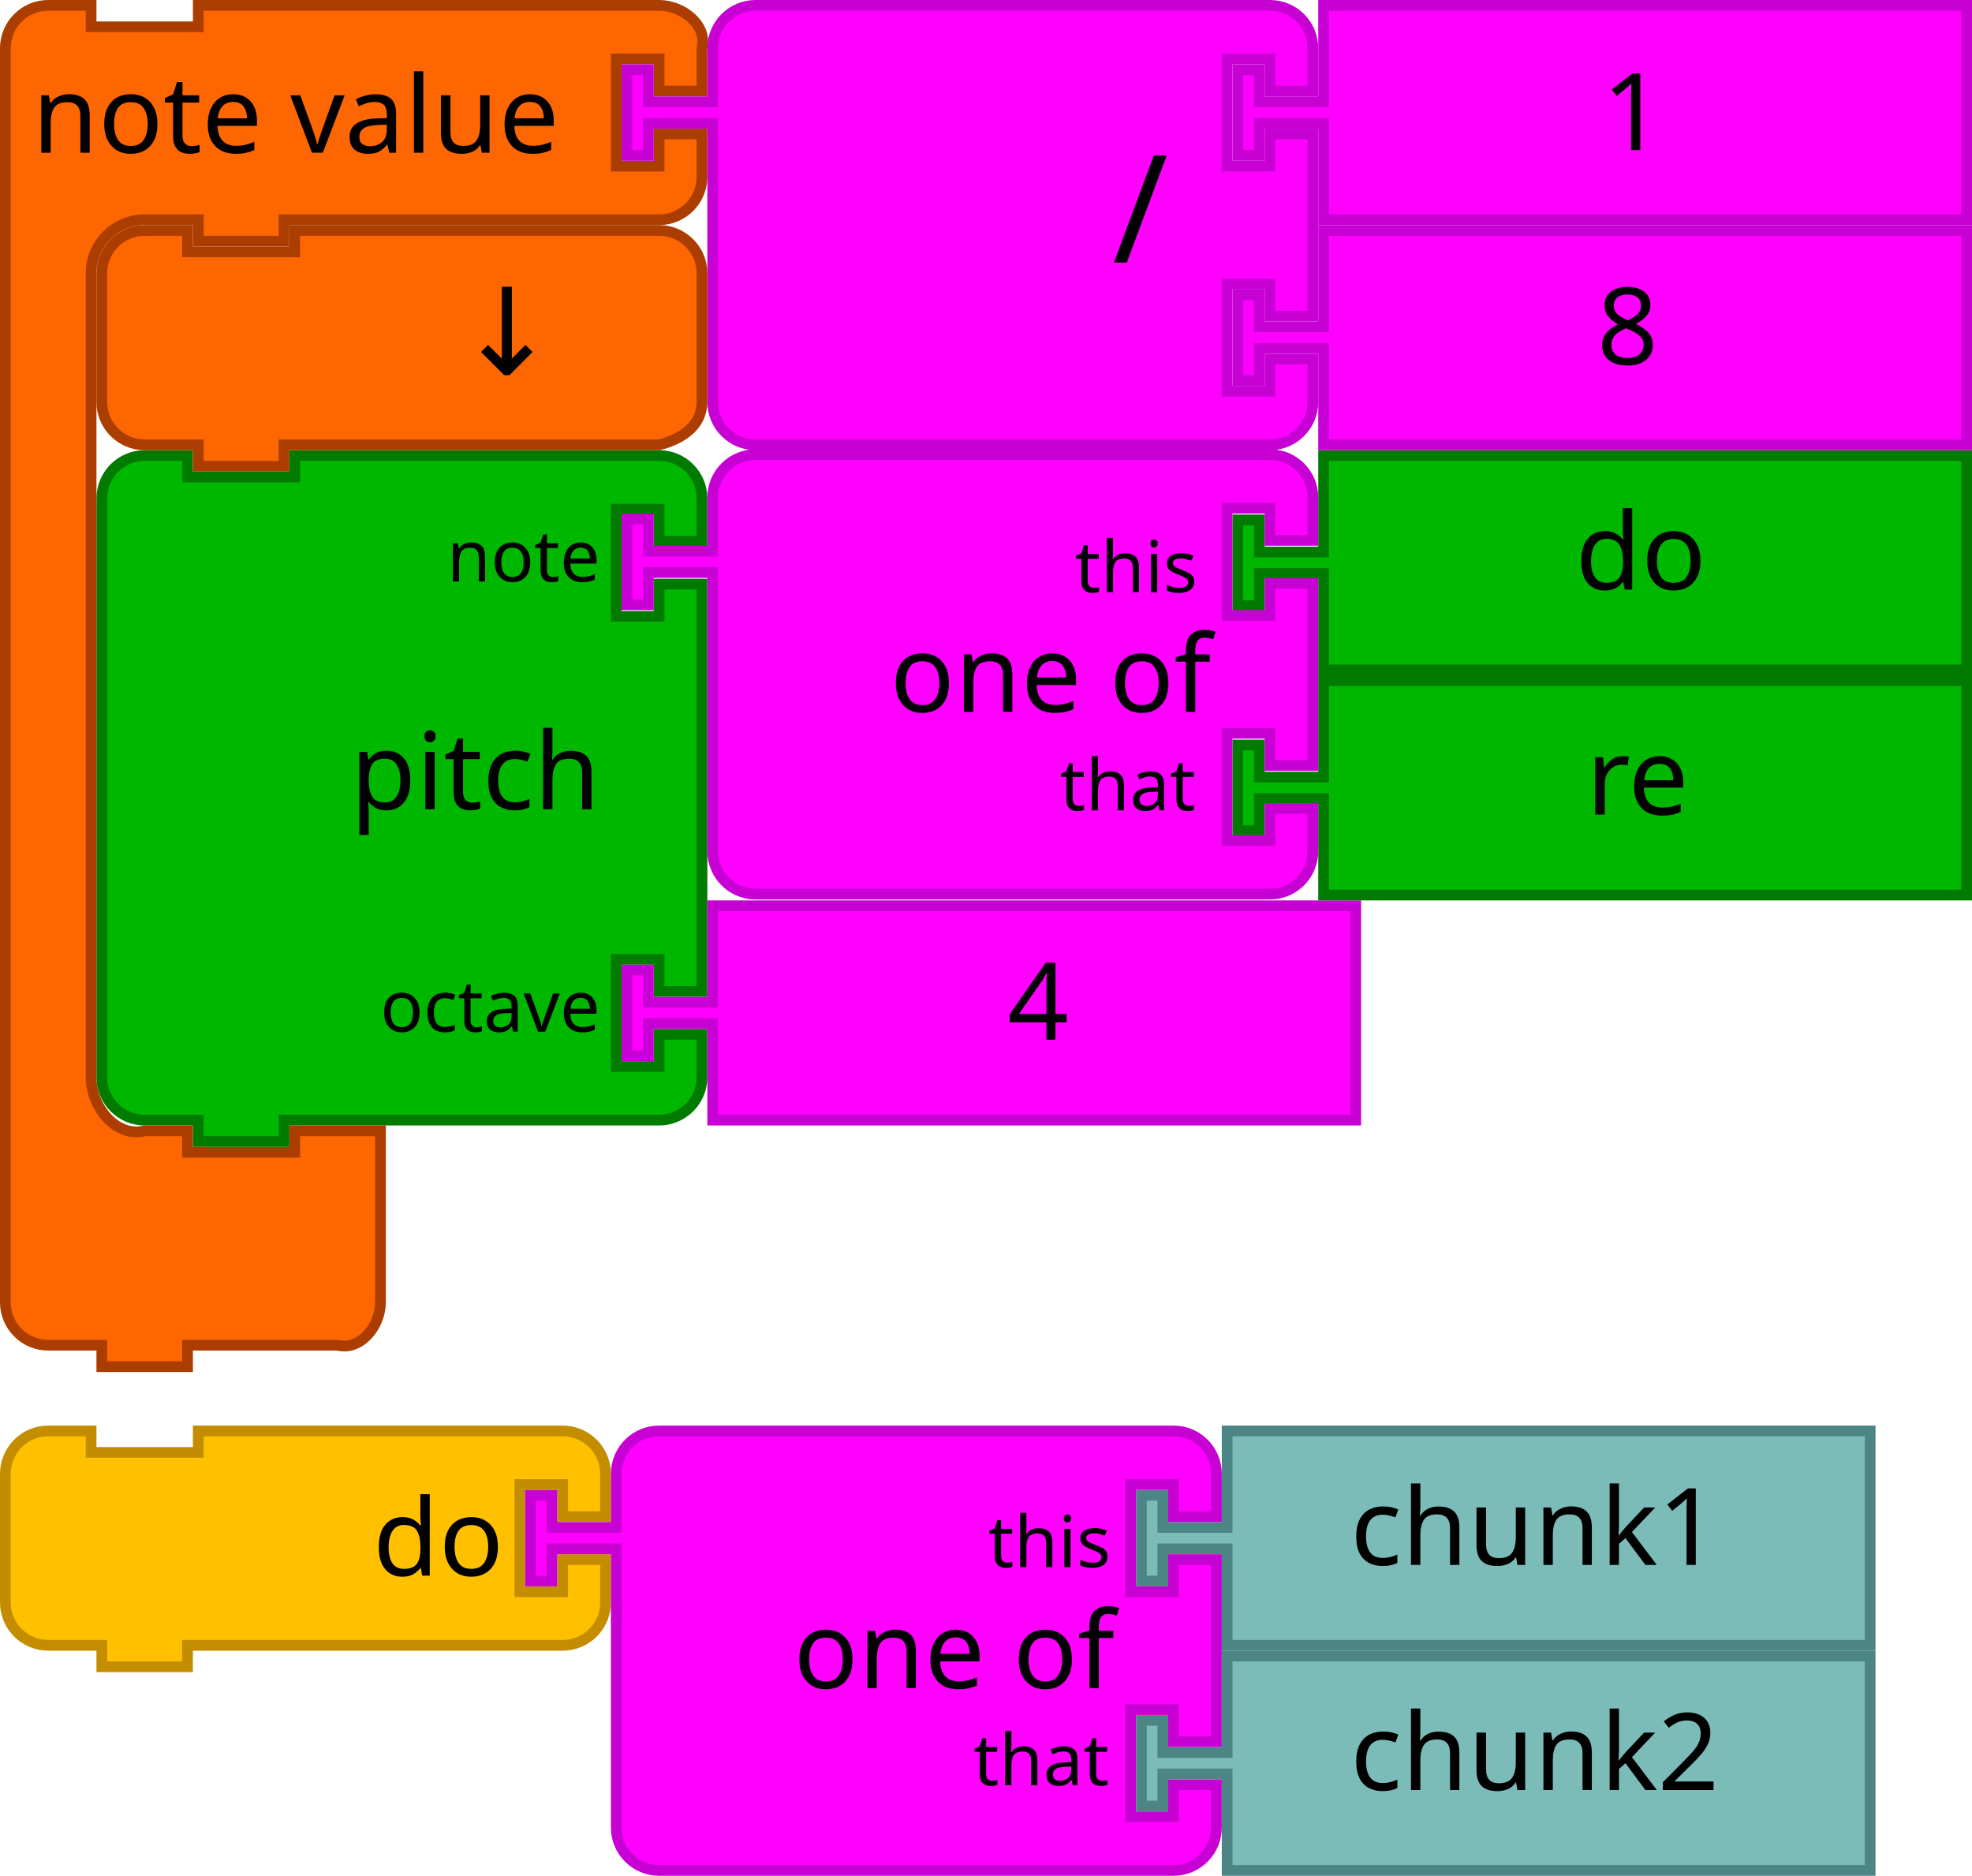
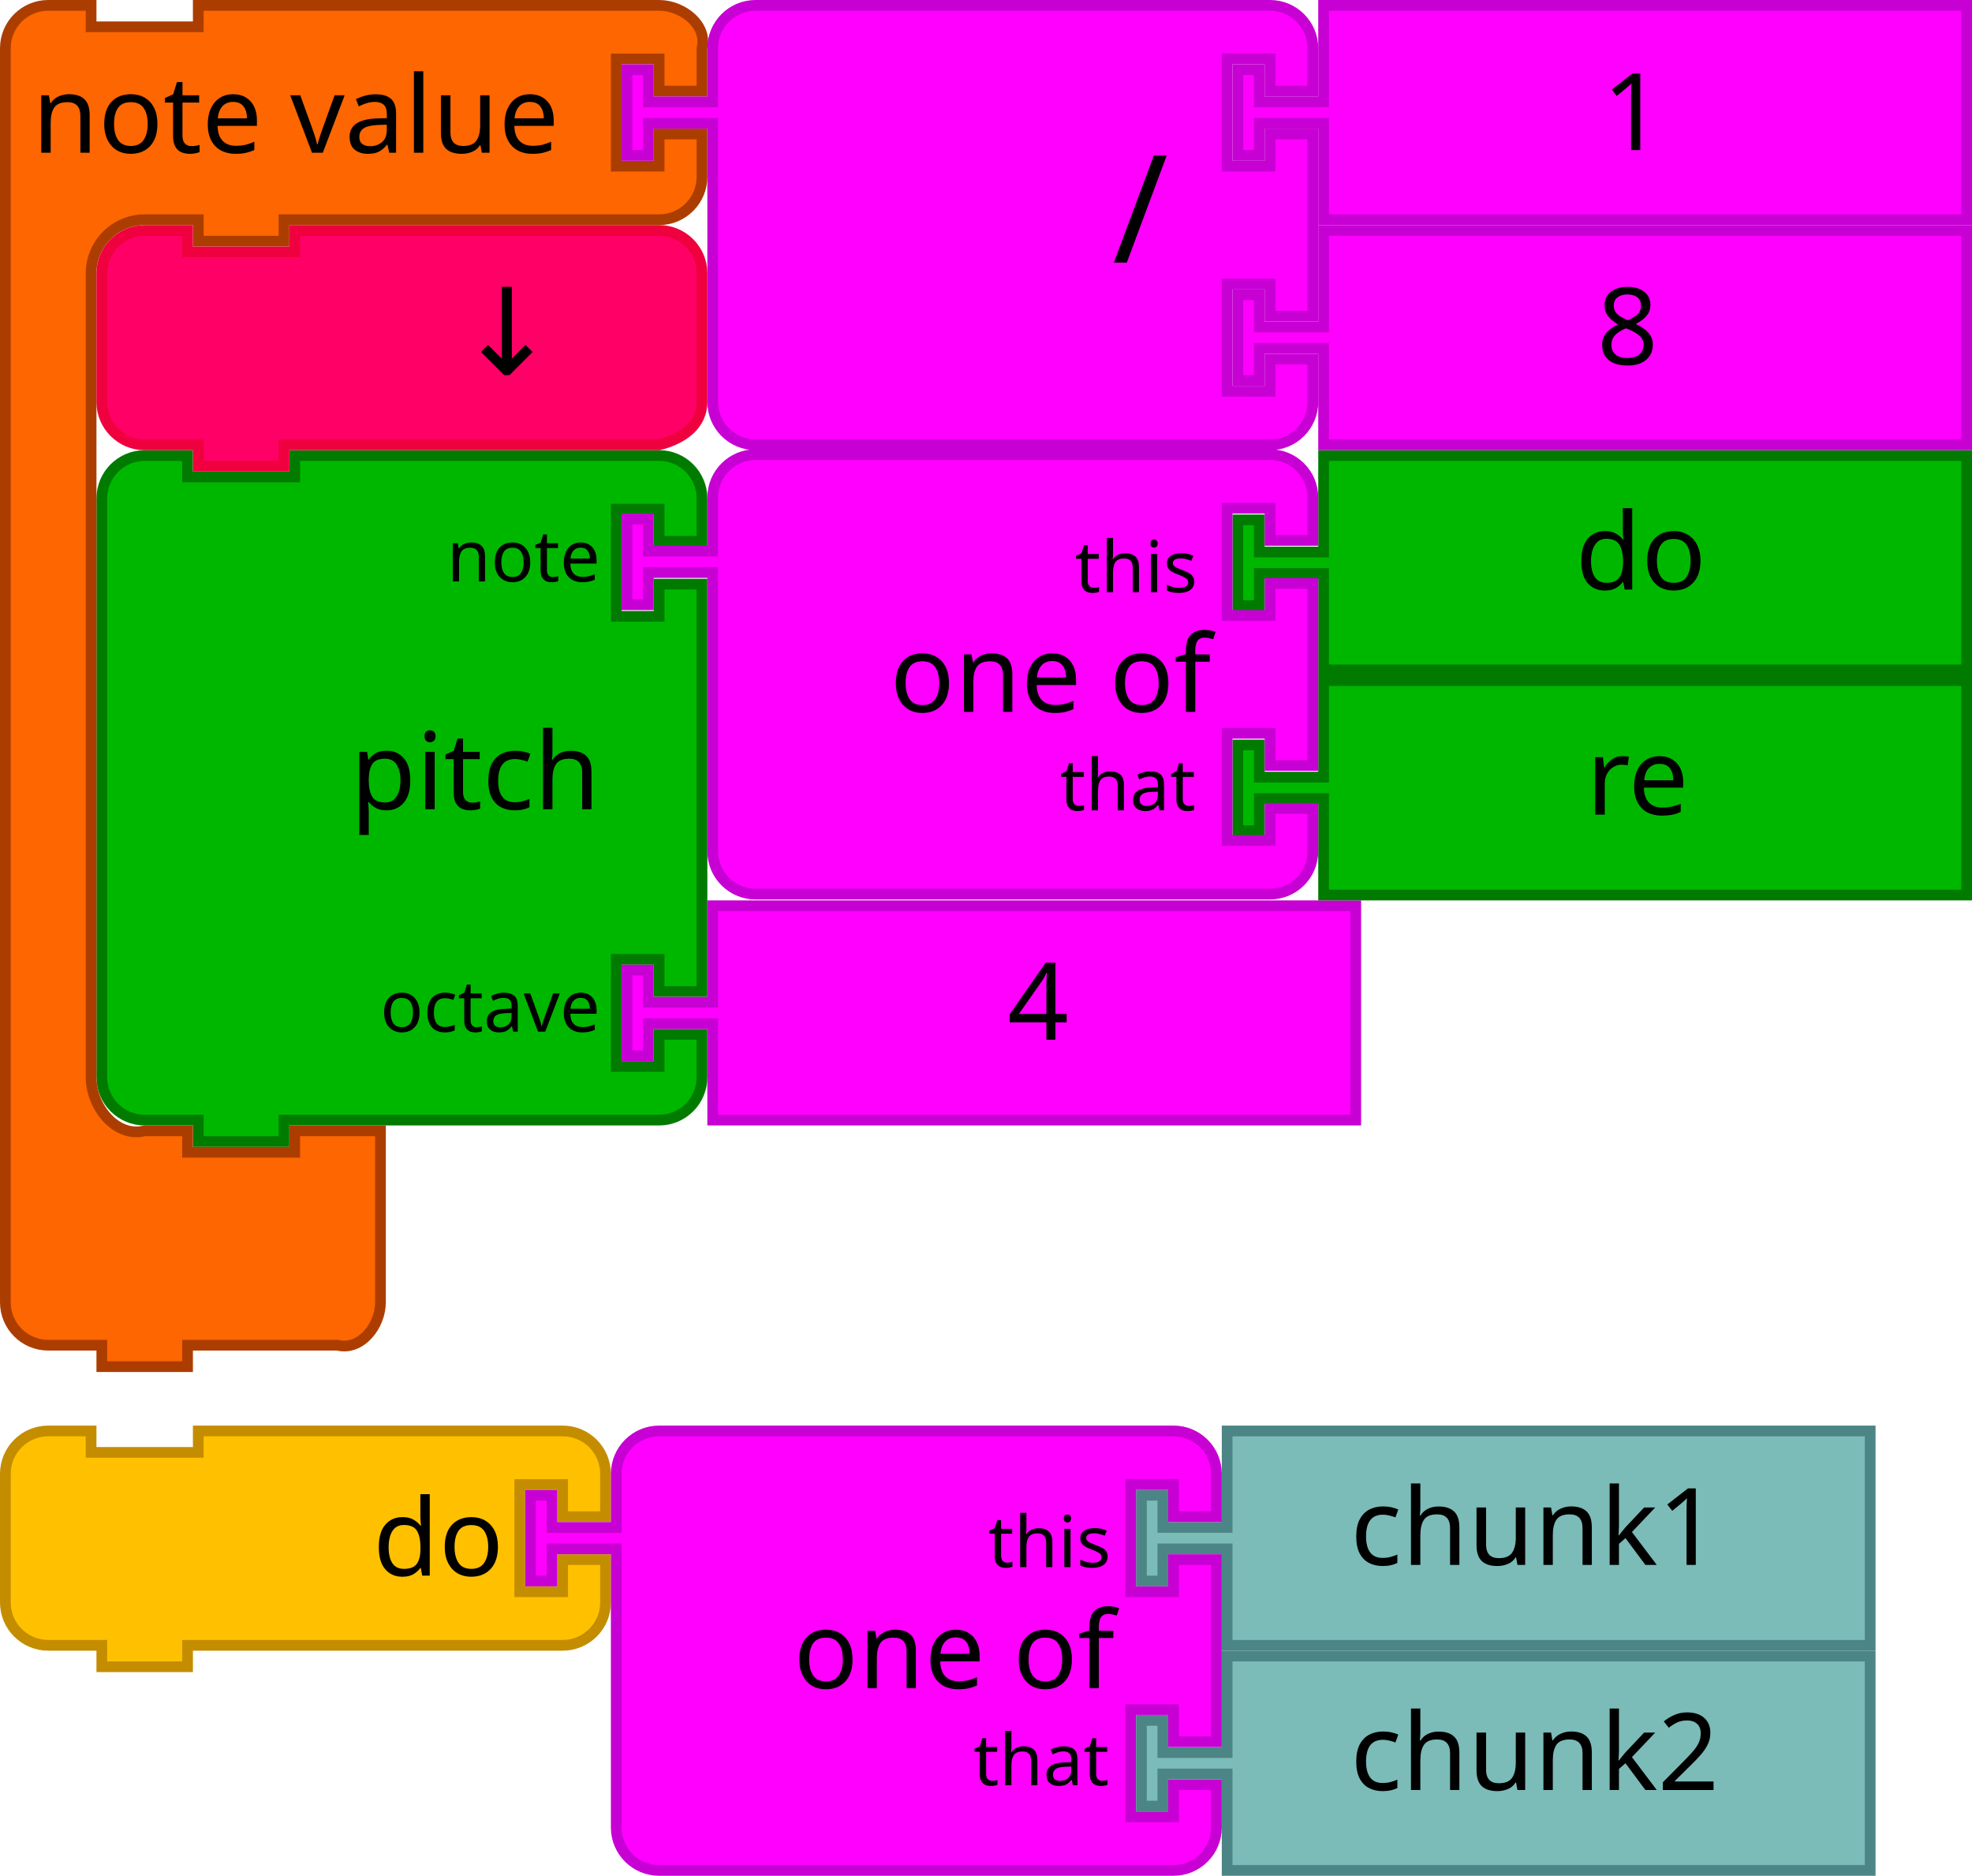
- <svg xmlns="http://www.w3.org/2000/svg" width="103.858mm" height="98.778mm" viewBox="0 0 368 350" id="svg4075" version="1.1">
+ <svg xmlns="http://www.w3.org/2000/svg" version="1.1" id="svg4075" viewBox="0 0 368 350" height="98.778mm" width="103.858mm">
  <defs id="defs4077" />
-   <text style="font-size:13.333px;font-family:Sans;text-anchor:end;fill:#000000" id="text3033" y="137.554" x="959.11">
-     <tspan id="tspan3035" y="160.054" x="1061.11" />
-   </text>
-   <text style="font-size:13.333px;font-family:Sans;text-anchor:end;fill:#000000" id="text3107" y="202.518" x="977.11">
-     <tspan id="tspan3109" y="225.018" x="1071.11" />
-   </text>
-   <text style="font-size:13.333px;font-family:Sans;text-anchor:end;fill:#000000" id="text3033-0" y="221.554" x="959.11">
-     <tspan id="tspan3035-1" y="244.054" x="1061.11" />
-   </text>
-   <text style="font-size:13.333px;font-family:Sans;text-anchor:end;fill:#000000" id="text3033-1" y="305.554" x="959.11">
-     <tspan id="tspan3035-8" y="328.054" x="1061.11" />
-   </text>
-   <text style="font-size:13.333px;font-family:Sans;text-anchor:end;fill:#000000" id="text3033-0-9" y="389.554" x="959.11">
-     <tspan id="tspan3035-1-5" y="412.054" x="1061.11" />
-   </text>
-   <text style="font-size:13.333px;font-family:Sans;text-anchor:end;fill:#000000" id="text3033-5" y="-179.109" x="-330.667">
-     <tspan id="tspan3035-7" y="-156.609" x="-228.667" />
-   </text>
-   <text style="font-size:13.333px;font-family:Sans;text-anchor:end;fill:#000000" id="text3107-6" y="-114.145" x="-312.667">
-     <tspan id="tspan3109-4" y="-91.645" x="-218.667" />
-   </text>
-   <text style="font-size:13.333px;font-family:Sans;text-anchor:end;fill:#000000" id="text3033-0-0" y="-95.108" x="-330.667">
-     <tspan id="tspan3035-1-3" y="-72.608" x="-228.667" />
-   </text>
-   <text style="font-size:13.333px;font-family:Sans;text-anchor:end;fill:#000000" id="text3033-1-1" y="-11.108" x="-330.667">
-     <tspan id="tspan3035-8-5" y="11.391" x="-228.667" />
-   </text>
-   <text style="font-size:13.333px;font-family:Sans;text-anchor:end;fill:#000000" id="text3033-0-9-4" y="72.891" x="-330.667">
-     <tspan id="tspan3035-1-5-6" y="95.391" x="-228.667" />
-   </text>
-   <path d="m 19,101 0,-8 c 0,-4.418 3.582,-8 8,-8 l 8,0 0,4 20,0 0,-4 60,0 8,0 c 4.418,0 8,3.582 8,8 l 0,8 -8,0 0,-6 -8,0 0,20 8,0 0,-6 8,0 0,76 -8,0 0,-6 -8,0 0,20 8,0 0,-6 8,0 0,8 c 0,4.418 -3.582,8 -8,8 l -8,0 -60,0 -2,0 0,4 -16,0 0,-4 -2,0 -8,0 c -4.418,0 -8,-3.582 -8,-8 l 0,-8 0,-84 z" id="path3194-9-8" style="fill:#00b700;fill-opacity:1;stroke:#007b00;stroke-width:2;stroke-linecap:round;stroke-opacity:1" />
-   <text id="text3196-5-9" style="font-size:20px;font-family:Sans;text-anchor:end;fill:#000000" x="18" y="102">
-     <tspan x="112" y="151" id="tspan3198-01-0">pitch</tspan>
-   </text>
-   <text id="text3200-4-7" style="font-size:13.333px;font-family:Sans;text-anchor:end;fill:#000000" x="18" y="86">
-     <tspan x="112" y="108.5" id="tspan3202-55-0">note</tspan>
-   </text>
-   <text id="text3204-8-2" style="font-size:13.333px;font-family:Sans;text-anchor:end;fill:#000000" x="18" y="128">
-     <tspan x="112" y="192.5" id="tspan3206-1-7">octave</tspan>
-   </text>
-   <g id="g3710-7-2" transform="translate(-165.8364,222.8242)">
-     <path style="fill:#ff00ff;fill-opacity:1;stroke:#c700d3;stroke-width:2;stroke-linecap:round;stroke-opacity:1" id="path21-6-0-4" d="m 298.836,-53.824 120,0 0,40 -120,0 0,-16 0,-2 -12,0 0,6 -4,0 0,-16 4,0 0,6 12,0 0,-2 z" />
-     <text y="-54.824" x="333.836" style="font-size:20px;font-family:Sans;text-anchor:start;fill:#000000" id="text23-9-3-1">
-       <tspan id="tspan25-8-27-7" y="-28.824" x="353.836">4</tspan>
-     </text>
-   </g>
-   <text x="1294.226" y="74.308" id="text3033-32" style="font-size:13.333px;font-family:Sans;text-anchor:end;fill:#000000">
-     <tspan x="1396.226" y="96.808" id="tspan3035-41" />
-   </text>
-   <text x="1312.226" y="139.271" id="text3107-63" style="font-size:13.333px;font-family:Sans;text-anchor:end;fill:#000000">
-     <tspan x="1406.226" y="161.771" id="tspan3109-18" />
-   </text>
-   <text x="1294.226" y="158.308" id="text3033-0-1" style="font-size:13.333px;font-family:Sans;text-anchor:end;fill:#000000">
-     <tspan x="1396.226" y="180.808" id="tspan3035-1-50" />
-   </text>
-   <text x="1294.226" y="242.308" id="text3033-1-8" style="font-size:13.333px;font-family:Sans;text-anchor:end;fill:#000000">
-     <tspan x="1396.226" y="264.808" id="tspan3035-8-83" />
-   </text>
-   <text x="1294.226" y="326.308" id="text3033-0-9-3" style="font-size:13.333px;font-family:Sans;text-anchor:end;fill:#000000">
-     <tspan x="1396.226" y="348.808" id="tspan3035-1-5-50" />
-   </text>
-   <text x="719.671" y="53.737" id="text3033-19" style="font-size:13.333px;font-family:Sans;text-anchor:end;fill:#000000">
-     <tspan x="821.671" y="76.237" id="tspan3035-6" />
-   </text>
-   <text x="719.671" y="137.737" id="text3033-0-93" style="font-size:13.333px;font-family:Sans;text-anchor:end;fill:#000000">
-     <tspan x="821.671" y="160.237" id="tspan3035-1-3-3" />
-   </text>
-   <text x="719.671" y="221.737" id="text3033-1-6" style="font-size:13.333px;font-family:Sans;text-anchor:end;fill:#000000">
-     <tspan x="821.671" y="244.237" id="tspan3035-8-9" />
-   </text>
-   <text x="719.671" y="305.737" id="text3033-0-9-1" style="font-size:13.333px;font-family:Sans;text-anchor:end;fill:#000000">
-     <tspan x="821.671" y="328.237" id="tspan3035-1-5-0" />
-   </text>
-   <text x="943.773" y="27.31" id="text3033-7" style="font-size:13.333px;font-family:Sans;text-anchor:end;fill:#000000">
-     <tspan x="1045.773" y="49.81" id="tspan3035-4" />
-   </text>
-   <text x="961.773" y="92.274" id="text3107-1" style="font-size:13.333px;font-family:Sans;text-anchor:end;fill:#000000">
-     <tspan x="1055.773" y="114.774" id="tspan3109-0" />
-   </text>
-   <text x="943.773" y="111.311" id="text3033-0-8" style="font-size:13.333px;font-family:Sans;text-anchor:end;fill:#000000">
-     <tspan x="1045.773" y="133.81" id="tspan3035-1-6" />
-   </text>
-   <text x="943.773" y="195.31" id="text3033-1-1-9" style="font-size:13.333px;font-family:Sans;text-anchor:end;fill:#000000">
-     <tspan x="1045.773" y="217.81" id="tspan3035-8-8" />
-   </text>
-   <text x="943.773" y="279.31" id="text3033-0-9-9" style="font-size:13.333px;font-family:Sans;text-anchor:end;fill:#000000">
-     <tspan x="1045.773" y="301.81" id="tspan3035-1-5-3" />
-   </text>
-   <text x="1835.534" y="-44.675" id="text3033-3" style="font-size:13.333px;font-family:Sans;text-anchor:end;fill:#000000">
-     <tspan x="1937.534" y="-22.175" id="tspan3035-0" />
-   </text>
-   <text x="1835.534" y="39.325" id="text3033-0-2" style="font-size:13.333px;font-family:Sans;text-anchor:end;fill:#000000">
-     <tspan x="1937.534" y="61.825" id="tspan3035-1-66" />
-   </text>
-   <text x="1835.534" y="123.325" id="text3033-1-2" style="font-size:13.333px;font-family:Sans;text-anchor:end;fill:#000000">
-     <tspan x="1937.534" y="145.825" id="tspan3035-8-3" />
-   </text>
-   <text x="1835.534" y="207.325" id="text3033-0-9-93" style="font-size:13.333px;font-family:Sans;text-anchor:end;fill:#000000">
-     <tspan x="1937.534" y="229.825" id="tspan3035-1-5-2" />
-   </text>
-   <text x="1930.226" y="323.439" id="text3033-37" style="font-size:13.333px;font-family:Sans;text-anchor:end;fill:#000000">
-     <tspan x="2032.226" y="345.939" id="tspan3035-17" />
-   </text>
-   <text x="1948.226" y="388.402" id="text3107-2" style="font-size:13.333px;font-family:Sans;text-anchor:end;fill:#000000">
-     <tspan x="2042.226" y="410.902" id="tspan3109-1" />
-   </text>
-   <text x="1930.226" y="407.439" id="text3033-0-6" style="font-size:13.333px;font-family:Sans;text-anchor:end;fill:#000000">
-     <tspan x="2032.226" y="429.939" id="tspan3035-1-33" />
-   </text>
-   <text x="1930.226" y="491.439" id="text3033-1-4" style="font-size:13.333px;font-family:Sans;text-anchor:end;fill:#000000">
-     <tspan x="2032.226" y="513.939" id="tspan3035-8-1" />
-   </text>
-   <text x="1930.226" y="575.439" id="text3033-0-9-2" style="font-size:13.333px;font-family:Sans;text-anchor:end;fill:#000000">
-     <tspan x="2032.226" y="597.939" id="tspan3035-1-5-5" />
-   </text>
-   <flowRoot xml:space="preserve" id="flowRoot4622" style="font-style:normal;font-weight:normal;font-size:16px;line-height:125%;font-family:sans-serif;text-align:center;letter-spacing:0px;word-spacing:0px;text-anchor:middle;fill:#000000;fill-opacity:1;stroke:none;stroke-width:1px;stroke-linecap:butt;stroke-linejoin:miter;stroke-opacity:1" transform="translate(868.2261,-42.08298)">
+   <text x="959.11" y="137.554" id="text3033" style="font-size:13.333px;font-family:Sans;text-anchor:end;fill:#000000">
+     <tspan x="1061.11" y="160.054" id="tspan3035" />
+   </text>
+   <text x="977.11" y="202.518" id="text3107" style="font-size:13.333px;font-family:Sans;text-anchor:end;fill:#000000">
+     <tspan x="1071.11" y="225.018" id="tspan3109" />
+   </text>
+   <text x="959.11" y="221.554" id="text3033-0" style="font-size:13.333px;font-family:Sans;text-anchor:end;fill:#000000">
+     <tspan x="1061.11" y="244.054" id="tspan3035-1" />
+   </text>
+   <text x="959.11" y="305.554" id="text3033-1" style="font-size:13.333px;font-family:Sans;text-anchor:end;fill:#000000">
+     <tspan x="1061.11" y="328.054" id="tspan3035-8" />
+   </text>
+   <text x="959.11" y="389.554" id="text3033-0-9" style="font-size:13.333px;font-family:Sans;text-anchor:end;fill:#000000">
+     <tspan x="1061.11" y="412.054" id="tspan3035-1-5" />
+   </text>
+   <text x="-330.667" y="-179.109" id="text3033-5" style="font-size:13.333px;font-family:Sans;text-anchor:end;fill:#000000">
+     <tspan x="-228.667" y="-156.609" id="tspan3035-7" />
+   </text>
+   <text x="-312.667" y="-114.145" id="text3107-6" style="font-size:13.333px;font-family:Sans;text-anchor:end;fill:#000000">
+     <tspan x="-218.667" y="-91.645" id="tspan3109-4" />
+   </text>
+   <text x="-330.667" y="-95.108" id="text3033-0-0" style="font-size:13.333px;font-family:Sans;text-anchor:end;fill:#000000">
+     <tspan x="-228.667" y="-72.608" id="tspan3035-1-3" />
+   </text>
+   <text x="-330.667" y="-11.108" id="text3033-1-1" style="font-size:13.333px;font-family:Sans;text-anchor:end;fill:#000000">
+     <tspan x="-228.667" y="11.391" id="tspan3035-8-5" />
+   </text>
+   <text x="-330.667" y="72.891" id="text3033-0-9-4" style="font-size:13.333px;font-family:Sans;text-anchor:end;fill:#000000">
+     <tspan x="-228.667" y="95.391" id="tspan3035-1-5-6" />
+   </text>
+   <path style="fill:#00b700;fill-opacity:1;stroke:#007b00;stroke-width:2;stroke-linecap:round;stroke-opacity:1" id="path3194-9-8" d="m 19,101 0,-8 c 0,-4.418 3.582,-8 8,-8 l 8,0 0,4 20,0 0,-4 60,0 8,0 c 4.418,0 8,3.582 8,8 l 0,8 -8,0 0,-6 -8,0 0,20 8,0 0,-6 8,0 0,76 -8,0 0,-6 -8,0 0,20 8,0 0,-6 8,0 0,8 c 0,4.418 -3.582,8 -8,8 l -8,0 -60,0 -2,0 0,4 -16,0 0,-4 -2,0 -8,0 c -4.418,0 -8,-3.582 -8,-8 l 0,-8 0,-84 z" />
+   <text y="102" x="18" style="font-size:20px;font-family:Sans;text-anchor:end;fill:#000000" id="text3196-5-9">
+     <tspan id="tspan3198-01-0" y="151" x="112">pitch</tspan>
+   </text>
+   <text y="86" x="18" style="font-size:13.333px;font-family:Sans;text-anchor:end;fill:#000000" id="text3200-4-7">
+     <tspan id="tspan3202-55-0" y="108.5" x="112">note</tspan>
+   </text>
+   <text y="128" x="18" style="font-size:13.333px;font-family:Sans;text-anchor:end;fill:#000000" id="text3204-8-2">
+     <tspan id="tspan3206-1-7" y="192.5" x="112">octave</tspan>
+   </text>
+   <g transform="translate(-165.8364,222.8242)" id="g3710-7-2">
+     <path d="m 298.836,-53.824 120,0 0,40 -120,0 0,-16 0,-2 -12,0 0,6 -4,0 0,-16 4,0 0,6 12,0 0,-2 z" id="path21-6-0-4" style="fill:#ff00ff;fill-opacity:1;stroke:#c700d3;stroke-width:2;stroke-linecap:round;stroke-opacity:1" />
+     <text id="text23-9-3-1" style="font-size:20px;font-family:Sans;text-anchor:start;fill:#000000" x="333.836" y="-54.824">
+       <tspan x="353.836" y="-28.824" id="tspan25-8-27-7">4</tspan>
+     </text>
+   </g>
+   <text style="font-size:13.333px;font-family:Sans;text-anchor:end;fill:#000000" id="text3033-32" y="74.308" x="1294.226">
+     <tspan id="tspan3035-41" y="96.808" x="1396.226" />
+   </text>
+   <text style="font-size:13.333px;font-family:Sans;text-anchor:end;fill:#000000" id="text3107-63" y="139.271" x="1312.226">
+     <tspan id="tspan3109-18" y="161.771" x="1406.226" />
+   </text>
+   <text style="font-size:13.333px;font-family:Sans;text-anchor:end;fill:#000000" id="text3033-0-1" y="158.308" x="1294.226">
+     <tspan id="tspan3035-1-50" y="180.808" x="1396.226" />
+   </text>
+   <text style="font-size:13.333px;font-family:Sans;text-anchor:end;fill:#000000" id="text3033-1-8" y="242.308" x="1294.226">
+     <tspan id="tspan3035-8-83" y="264.808" x="1396.226" />
+   </text>
+   <text style="font-size:13.333px;font-family:Sans;text-anchor:end;fill:#000000" id="text3033-0-9-3" y="326.308" x="1294.226">
+     <tspan id="tspan3035-1-5-50" y="348.808" x="1396.226" />
+   </text>
+   <text style="font-size:13.333px;font-family:Sans;text-anchor:end;fill:#000000" id="text3033-19" y="53.737" x="719.671">
+     <tspan id="tspan3035-6" y="76.237" x="821.671" />
+   </text>
+   <text style="font-size:13.333px;font-family:Sans;text-anchor:end;fill:#000000" id="text3033-0-93" y="137.737" x="719.671">
+     <tspan id="tspan3035-1-3-3" y="160.237" x="821.671" />
+   </text>
+   <text style="font-size:13.333px;font-family:Sans;text-anchor:end;fill:#000000" id="text3033-1-6" y="221.737" x="719.671">
+     <tspan id="tspan3035-8-9" y="244.237" x="821.671" />
+   </text>
+   <text style="font-size:13.333px;font-family:Sans;text-anchor:end;fill:#000000" id="text3033-0-9-1" y="305.737" x="719.671">
+     <tspan id="tspan3035-1-5-0" y="328.237" x="821.671" />
+   </text>
+   <text style="font-size:13.333px;font-family:Sans;text-anchor:end;fill:#000000" id="text3033-7" y="27.31" x="943.773">
+     <tspan id="tspan3035-4" y="49.81" x="1045.773" />
+   </text>
+   <text style="font-size:13.333px;font-family:Sans;text-anchor:end;fill:#000000" id="text3107-1" y="92.274" x="961.773">
+     <tspan id="tspan3109-0" y="114.774" x="1055.773" />
+   </text>
+   <text style="font-size:13.333px;font-family:Sans;text-anchor:end;fill:#000000" id="text3033-0-8" y="111.311" x="943.773">
+     <tspan id="tspan3035-1-6" y="133.81" x="1045.773" />
+   </text>
+   <text style="font-size:13.333px;font-family:Sans;text-anchor:end;fill:#000000" id="text3033-1-1-9" y="195.31" x="943.773">
+     <tspan id="tspan3035-8-8" y="217.81" x="1045.773" />
+   </text>
+   <text style="font-size:13.333px;font-family:Sans;text-anchor:end;fill:#000000" id="text3033-0-9-9" y="279.31" x="943.773">
+     <tspan id="tspan3035-1-5-3" y="301.81" x="1045.773" />
+   </text>
+   <text style="font-size:13.333px;font-family:Sans;text-anchor:end;fill:#000000" id="text3033-3" y="-44.675" x="1835.534">
+     <tspan id="tspan3035-0" y="-22.175" x="1937.534" />
+   </text>
+   <text style="font-size:13.333px;font-family:Sans;text-anchor:end;fill:#000000" id="text3033-0-2" y="39.325" x="1835.534">
+     <tspan id="tspan3035-1-66" y="61.825" x="1937.534" />
+   </text>
+   <text style="font-size:13.333px;font-family:Sans;text-anchor:end;fill:#000000" id="text3033-1-2" y="123.325" x="1835.534">
+     <tspan id="tspan3035-8-3" y="145.825" x="1937.534" />
+   </text>
+   <text style="font-size:13.333px;font-family:Sans;text-anchor:end;fill:#000000" id="text3033-0-9-93" y="207.325" x="1835.534">
+     <tspan id="tspan3035-1-5-2" y="229.825" x="1937.534" />
+   </text>
+   <text style="font-size:13.333px;font-family:Sans;text-anchor:end;fill:#000000" id="text3033-37" y="323.439" x="1930.226">
+     <tspan id="tspan3035-17" y="345.939" x="2032.226" />
+   </text>
+   <text style="font-size:13.333px;font-family:Sans;text-anchor:end;fill:#000000" id="text3107-2" y="388.402" x="1948.226">
+     <tspan id="tspan3109-1" y="410.902" x="2042.226" />
+   </text>
+   <text style="font-size:13.333px;font-family:Sans;text-anchor:end;fill:#000000" id="text3033-0-6" y="407.439" x="1930.226">
+     <tspan id="tspan3035-1-33" y="429.939" x="2032.226" />
+   </text>
+   <text style="font-size:13.333px;font-family:Sans;text-anchor:end;fill:#000000" id="text3033-1-4" y="491.439" x="1930.226">
+     <tspan id="tspan3035-8-1" y="513.939" x="2032.226" />
+   </text>
+   <text style="font-size:13.333px;font-family:Sans;text-anchor:end;fill:#000000" id="text3033-0-9-2" y="575.439" x="1930.226">
+     <tspan id="tspan3035-1-5-5" y="597.939" x="2032.226" />
+   </text>
+   <flowRoot transform="translate(868.2261,-42.08298)" style="font-style:normal;font-weight:normal;font-size:16px;line-height:125%;font-family:sans-serif;text-align:center;letter-spacing:0px;word-spacing:0px;text-anchor:middle;fill:#000000;fill-opacity:1;stroke:none;stroke-width:1px;stroke-linecap:butt;stroke-linejoin:miter;stroke-opacity:1" id="flowRoot4622" xml:space="preserve">
    <flowRegion id="flowRegion4624">
-       <rect id="rect4626" width="320.467" height="182.714" x="673.46" y="575.885" />
+       <rect y="575.885" x="673.46" height="182.714" width="320.467" id="rect4626" />
    </flowRegion>
    <flowPara id="flowPara4628" />
  </flowRoot>
-   <text x="2238.756" y="498.866" id="text3033-05" style="font-size:13.333px;font-family:Sans;text-anchor:end;fill:#000000">
-     <tspan x="2340.756" y="521.366" id="tspan3035-9" />
-   </text>
-   <text x="2256.756" y="563.83" id="text3107-5" style="font-size:13.333px;font-family:Sans;text-anchor:end;fill:#000000">
-     <tspan x="2350.756" y="586.33" id="tspan3109-3" />
-   </text>
-   <text x="2238.756" y="582.866" id="text3033-0-5" style="font-size:13.333px;font-family:Sans;text-anchor:end;fill:#000000">
-     <tspan x="2340.756" y="605.366" id="tspan3035-1-8" />
-   </text>
-   <text x="2238.756" y="666.866" id="text3033-1-46" style="font-size:13.333px;font-family:Sans;text-anchor:end;fill:#000000">
-     <tspan x="2340.756" y="689.366" id="tspan3035-8-2" />
-   </text>
-   <text x="2238.756" y="750.866" id="text3033-0-9-934" style="font-size:13.333px;font-family:Sans;text-anchor:end;fill:#000000">
-     <tspan x="2340.756" y="773.366" id="tspan3035-1-5-7" />
-   </text>
-   <text x="1005.483" y="114.201" id="text3033-56" style="font-size:13.333px;font-family:Sans;text-anchor:end;fill:#000000">
-     <tspan x="1107.483" y="136.701" id="tspan3035-5" />
-   </text>
-   <g transform="matrix(2,0,0,2,230,126)" id="g4-4">
-     <filter height="1.3" id="dropshadow-3" style="color-interpolation-filters:sRGB">
-       <feGaussianBlur in="SourceAlpha" stdDeviation="3" id="feGaussianBlur7-0" />
-       <feOffset dx="2" dy="2" result="offsetblur" id="feOffset9-3" />
+   <text style="font-size:13.333px;font-family:Sans;text-anchor:end;fill:#000000" id="text3033-05" y="498.866" x="2238.756">
+     <tspan id="tspan3035-9" y="521.366" x="2340.756" />
+   </text>
+   <text style="font-size:13.333px;font-family:Sans;text-anchor:end;fill:#000000" id="text3107-5" y="563.83" x="2256.756">
+     <tspan id="tspan3109-3" y="586.33" x="2350.756" />
+   </text>
+   <text style="font-size:13.333px;font-family:Sans;text-anchor:end;fill:#000000" id="text3033-0-5" y="582.866" x="2238.756">
+     <tspan id="tspan3035-1-8" y="605.366" x="2340.756" />
+   </text>
+   <text style="font-size:13.333px;font-family:Sans;text-anchor:end;fill:#000000" id="text3033-1-46" y="666.866" x="2238.756">
+     <tspan id="tspan3035-8-2" y="689.366" x="2340.756" />
+   </text>
+   <text style="font-size:13.333px;font-family:Sans;text-anchor:end;fill:#000000" id="text3033-0-9-934" y="750.866" x="2238.756">
+     <tspan id="tspan3035-1-5-7" y="773.366" x="2340.756" />
+   </text>
+   <text style="font-size:13.333px;font-family:Sans;text-anchor:end;fill:#000000" id="text3033-56" y="114.201" x="1005.483">
+     <tspan id="tspan3035-5" y="136.701" x="1107.483" />
+   </text>
+   <g id="g4-4" transform="matrix(2,0,0,2,230,126)">
+     <filter style="color-interpolation-filters:sRGB" id="dropshadow-3" height="1.3">
+       <feGaussianBlur id="feGaussianBlur7-0" stdDeviation="3" in="SourceAlpha" />
+       <feOffset id="feOffset9-3" result="offsetblur" dy="2" dx="2" />
      <feComponentTransfer id="feComponentTransfer11-1">
-         <feFuncA type="linear" slope="0.2" id="feFuncA13-6" />
+         <feFuncA id="feFuncA13-6" slope="0.2" type="linear" />
      </feComponentTransfer>
      <feMerge id="feMerge15-6">
        <feMergeNode id="feMergeNode17-6" />
-         <feMergeNode in="SourceGraphic" id="feMergeNode19-01" />
+         <feMergeNode id="feMergeNode19-01" in="SourceGraphic" />
      </feMerge>
    </filter>
-     <path d="m 8.5,0.5 60,0 0,20 -60,0 0,-8 0,-1 -6,0 0,3 -2,0 0,-8 2,0 0,3 6,0 0,-1 z" id="path21-38" style="fill:#00b700;fill-opacity:1;stroke:#007b00;stroke-width:1;stroke-linecap:round;stroke-opacity:1" />
-     <text id="text23-65" style="font-size:10px;font-family:Sans;text-anchor:start;fill:#000000" x="23">
-       <tspan x="33" y="13" id="tspan25-85">re</tspan>
-     </text>
-   </g>
-   <g transform="matrix(2,0,0,2,230,84)" id="g4-4-6">
-     <filter height="1.3" id="dropshadow-3-3" style="color-interpolation-filters:sRGB">
-       <feGaussianBlur in="SourceAlpha" stdDeviation="3" id="feGaussianBlur7-0-1" />
-       <feOffset dx="2" dy="2" result="offsetblur" id="feOffset9-3-0" />
+     <path style="fill:#00b700;fill-opacity:1;stroke:#007b00;stroke-width:1;stroke-linecap:round;stroke-opacity:1" id="path21-38" d="m 8.5,0.5 60,0 0,20 -60,0 0,-8 0,-1 -6,0 0,3 -2,0 0,-8 2,0 0,3 6,0 0,-1 z" />
+     <text x="23" style="font-size:10px;font-family:Sans;text-anchor:start;fill:#000000" id="text23-65">
+       <tspan id="tspan25-85" y="13" x="33">re</tspan>
+     </text>
+   </g>
+   <g id="g4-4-6" transform="matrix(2,0,0,2,230,84)">
+     <filter style="color-interpolation-filters:sRGB" id="dropshadow-3-3" height="1.3">
+       <feGaussianBlur id="feGaussianBlur7-0-1" stdDeviation="3" in="SourceAlpha" />
+       <feOffset id="feOffset9-3-0" result="offsetblur" dy="2" dx="2" />
      <feComponentTransfer id="feComponentTransfer11-1-8">
-         <feFuncA type="linear" slope="0.2" id="feFuncA13-6-1" />
+         <feFuncA id="feFuncA13-6-1" slope="0.2" type="linear" />
      </feComponentTransfer>
      <feMerge id="feMerge15-6-5">
        <feMergeNode id="feMergeNode17-6-1" />
-         <feMergeNode in="SourceGraphic" id="feMergeNode19-01-4" />
+         <feMergeNode id="feMergeNode19-01-4" in="SourceGraphic" />
      </feMerge>
    </filter>
-     <path d="m 8.5,0.5 60,0 0,20 -60,0 0,-8 0,-1 -6,0 0,3 -2,0 0,-8 2,0 0,3 6,0 0,-1 z" id="path21-38-1" style="fill:#00b700;fill-opacity:1;stroke:#007b00;stroke-width:1;stroke-linecap:round;stroke-opacity:1" />
-     <text id="text23-65-3" style="font-size:10px;font-family:Sans;text-anchor:start;fill:#000000" x="22">
-       <tspan x="32" y="13" id="tspan25-85-4">do</tspan>
-     </text>
-   </g>
-   <g id="g3923-8-1-9" transform="translate(116,83.82991)">
-     <path d="m 17,17 0,-8 a 8,8 0 0 1 8,-8 l 8,0 20,0 60,0 8,0 a 8,8 0 0 1 8,8 l 0,8 -8,0 0,-6 -8,0 0,20 8,0 0,-6 8,0 0,34 -8,0 0,-6 -8,0 0,20 8,0 0,-6 8,0 0,8 a 8,8 0 0 1 -8,8 l -8,0 -60,0 -20,0 -8,0 a 8,8 0 0 1 -8,-8 l 0,-8 0,-42 0,-2 -12,0 0,6 -4,0 0,-16 4,0 0,6 12,0 0,-2 z" id="path3798-4-3-2" style="fill:#ff00ff;fill-opacity:1;stroke:#c700d3;stroke-width:2;stroke-linecap:round;stroke-opacity:1" />
-     <text id="text3800-3-4-6" style="font-size:28px;font-family:sans-serif;text-anchor:end;fill:#000000">
-       <tspan x="110" y="49" id="tspan3802-6-9-8" style="font-size:20px">one of</tspan>
-     </text>
-     <text id="text3804-3-5-3" style="font-size:18.667px;font-family:sans-serif;text-anchor:end;fill:#000000">
-       <tspan x="110" y="21.5" id="tspan3806-1-3-5" />
-     </text>
-     <text id="text3808-5-49-9" style="font-size:18.667px;font-family:sans-serif;text-anchor:end;fill:#000000">
-       <tspan x="110" y="63.5" id="tspan3810-0-9-0" />
-     </text>
-   </g>
-   <text y="88" id="text3200-4-78-4" style="font-size:13.333px;font-family:Sans;text-anchor:end;fill:#000000" x="129.46">
-     <tspan x="223.46" y="110.5" id="tspan3202-55-08-0">this</tspan>
-   </text>
-   <text y="128.7" id="text3200-4-78-4-8" style="font-size:13.333px;font-family:Sans;text-anchor:end;fill:#000000" x="129.128">
-     <tspan x="223.128" y="151.2" id="tspan3202-55-08-0-3">that</tspan>
-   </text>
-   <text x="853.374" y="-278.884" id="text3033-13" style="font-size:13.333px;font-family:Sans;text-anchor:end;fill:#000000">
-     <tspan x="955.374" y="-256.384" id="tspan3035-11" />
-   </text>
-   <text x="871.374" y="-213.92" id="text3107-633" style="font-size:13.333px;font-family:Sans;text-anchor:end;fill:#000000">
-     <tspan x="965.374" y="-191.42" id="tspan3109-2" />
-   </text>
-   <text x="853.374" y="-194.884" id="text3033-0-66" style="font-size:13.333px;font-family:Sans;text-anchor:end;fill:#000000">
-     <tspan x="955.374" y="-172.384" id="tspan3035-1-9" />
-   </text>
-   <text x="853.374" y="-110.884" id="text3033-1-5" style="font-size:13.333px;font-family:Sans;text-anchor:end;fill:#000000">
-     <tspan x="955.374" y="-88.384" id="tspan3035-8-13" />
-   </text>
-   <text x="853.374" y="-26.884" id="text3033-0-9-7" style="font-size:13.333px;font-family:Sans;text-anchor:end;fill:#000000">
-     <tspan x="955.374" y="-4.384" id="tspan3035-1-5-26" />
-   </text>
-   <g transform="translate(-60,-69.99999)" id="g5319">
-     <g transform="translate(60,336)" id="g3725">
-       <path d="M 1,17 1,9 A 8,8 0 0 1 9,1 l 8,0 0,4 20,0 0,-4 60,0 8,0 a 8,8 0 0 1 8,8 l 0,8 -8,0 0,-6 -8,0 0,20 8,0 0,-6 8,0 0,8 a 8,8 0 0 1 -8,8 l -8,0 -60,0 -2,0 0,4 -16,0 0,-4 -2,0 -8,0 A 8,8 0 0 1 1,33 l 0,-8 0,-8 z" id="path3051" style="fill:#ffc000;fill-opacity:1;stroke:#c48d00;stroke-width:2;stroke-linecap:round;stroke-opacity:1" />
-       <text id="text3053" style="font-size:20px;font-family:Sans;text-anchor:end;fill:#000000">
-         <tspan x="94" y="28" id="tspan3055">do</tspan>
-       </text>
-       <text id="text3057" style="font-size:13.333px;font-family:Sans;text-anchor:end;fill:#000000">
-         <tspan x="94" y="22.5" id="tspan3059" />
-       </text>
-     </g>
-     <g transform="translate(272,336)" id="g4447">
-       <path d="m 17,1 120,0 0,40 -120,0 0,-16 0,-2 -12,0 0,6 -4,0 0,-16 4,0 0,6 12,0 0,-2 z" id="path21-6" style="fill:#7bbbb8;fill-opacity:1;stroke:#4c8585;stroke-width:2;stroke-linecap:round;stroke-opacity:1" />
-       <text id="text23-7" style="font-size:20px;font-family:Sans;text-anchor:start;fill:#000000" x="20">
-         <tspan x="40" y="26" id="tspan25-4">chunk1</tspan>
-       </text>
-     </g>
-     <g transform="translate(158,336)" id="g3923-8-1-9-6">
-       <path style="fill:#ff00ff;fill-opacity:1;stroke:#c700d3;stroke-width:2;stroke-linecap:round;stroke-opacity:1" id="path3798-4-3-2-4" d="m 17,17 0,-8 a 8,8 0 0 1 8,-8 l 8,0 20,0 60,0 8,0 a 8,8 0 0 1 8,8 l 0,8 -8,0 0,-6 -8,0 0,20 8,0 0,-6 8,0 0,34 -8,0 0,-6 -8,0 0,20 8,0 0,-6 8,0 0,8 a 8,8 0 0 1 -8,8 l -8,0 -60,0 -20,0 -8,0 a 8,8 0 0 1 -8,-8 l 0,-8 0,-42 0,-2 -12,0 0,6 -4,0 0,-16 4,0 0,6 12,0 0,-2 z" />
-       <text style="font-size:28px;font-family:sans-serif;text-anchor:end;fill:#000000" id="text3800-3-4-6-5">
-         <tspan style="font-size:20px" id="tspan3802-6-9-8-2" y="49" x="110">one of</tspan>
-       </text>
-       <text style="font-size:18.667px;font-family:sans-serif;text-anchor:end;fill:#000000" id="text3804-3-5-3-0">
-         <tspan id="tspan3806-1-3-5-0" y="21.5" x="110" />
-       </text>
-       <text style="font-size:18.667px;font-family:sans-serif;text-anchor:end;fill:#000000" id="text3808-5-49-9-7">
-         <tspan id="tspan3810-0-9-0-4" y="63.5" x="110" />
-       </text>
-     </g>
-     <text x="173.295" style="font-size:13.333px;font-family:Sans;text-anchor:end;fill:#000000" id="text3200-4-78-4-9" y="339.904">
-       <tspan id="tspan3202-55-08-0-2" y="362.404" x="267.295">this</tspan>
-     </text>
-     <text x="172.963" style="font-size:13.333px;font-family:Sans;text-anchor:end;fill:#000000" id="text3200-4-78-4-8-2" y="380.604">
-       <tspan id="tspan3202-55-08-0-3-6" y="403.104" x="266.963">that</tspan>
-     </text>
-     <g id="g4447-7" transform="translate(272,378)">
-       <path d="m 17,1 120,0 0,40 -120,0 0,-16 0,-2 -12,0 0,6 -4,0 0,-16 4,0 0,6 12,0 0,-2 z" id="path21-6-3" style="fill:#7bbbb8;fill-opacity:1;stroke:#4c8585;stroke-width:2;stroke-linecap:round;stroke-opacity:1" />
-       <text id="text23-7-4" style="font-size:20px;font-family:Sans;text-anchor:start;fill:#000000" x="20">
-         <tspan x="40" y="26" id="tspan25-4-5">chunk2</tspan>
-       </text>
-     </g>
-   </g>
-   <path style="fill:#fd6600;fill-opacity:1;stroke:#ac3d00;stroke-width:2;stroke-linecap:round;stroke-opacity:1" id="path3035-5" d="M 1,17 1,9 C 1,4.582 4.582,1 9,1 l 8,0 0,4 20,0 0,-4 18,0 60,0 8,0 c 4.418,0 9.072,3.714 8,8 l 0,8 -8,0 0,-6 -8,0 0,20 8,0 0,-6 8,0 0,8 c 0,4.418 -3.582,8 -8,8 l -8,0 -60,0 -2,0 0,4 -16,0 0,-4 -2,0 -8,0 c -5.523,0 -10,4.477 -10,10 l 0,8 0,134 0,8 c 0,5.523 4.642,11.339 10,10 l 8,0 0,4 20,0 0,-4 16,0 0,12 0,12 0,8 c 0,4.418 -3.714,9.072 -8,8 l -8,0 -18,0 -2,0 0,4 -16,0 0,-4 -2,0 -8,0 C 4.582,251 1,247.418 1,243 l 0,-8 z" />
-   <text x="-2" y="-2" style="font-size:20px;font-family:Sans;text-anchor:start;fill:#000000" id="text3037-3">
-     <tspan id="tspan3039-5" y="28.5" x="6">note value</tspan>
-   </text>
-   <path style="fill:#ff00ff;fill-opacity:1;stroke:#c700d3;stroke-width:2;stroke-linecap:round;stroke-opacity:1" id="path21-6-1-7" d="m 247,43 120,0 0,40 -120,0 0,-16 0,-2 -12,0 0,6 -4,0 0,-16 4,0 0,6 12,0 0,-2 z" />
-   <text y="42" x="278" style="font-size:20px;font-family:Sans;text-anchor:start;fill:#000000" id="text23-9-82-9">
-     <tspan id="tspan25-8-5-2" y="68" x="298">8</tspan>
-   </text>
-   <path style="fill:#ff00ff;fill-opacity:1;stroke:#c700d3;stroke-width:2;stroke-linecap:round;stroke-opacity:1" id="path3798-4-4-5" d="m 133,17 0,-8 a 8,8 0 0 1 8,-8 l 8,0 20,0 60,0 8,0 a 8,8 0 0 1 8,8 l 0,8 -8,0 0,-6 -8,0 0,20 8,0 0,-6 8,0 0,34 -8,0 0,-6 -8,0 0,20 8,0 0,-6 8,0 0,8 a 8,8 0 0 1 -8,8 l -8,0 -60,0 -20,0 -8,0 a 8,8 0 0 1 -8,-8 l 0,-8 0,-42 0,-2 -12,0 0,6 -4,0 0,-16 4,0 0,6 12,0 0,-2 z" />
-   <text x="108" style="font-size:28px;font-family:sans-serif;text-anchor:end;fill:#000000" id="text3800-3-2-0" y="-2.9803528e-05">
-     <tspan id="tspan3802-6-2-5" y="49" x="218">/</tspan>
-   </text>
-   <g id="g5147" transform="translate(0,-42.00001)">
-     <path d="m 247,43 120,0 0,40 -120,0 0,-16 0,-2 -12,0 0,6 -4,0 0,-16 4,0 0,6 12,0 0,-2 z" id="path21-8-2-1-0-6" style="fill:#ff00ff;fill-opacity:1;stroke:#c700d3;stroke-width:2;stroke-linecap:round;stroke-opacity:1" />
-     <text x="279" y="44" id="text23-0-1-0-1-0" style="font-size:20px;font-family:Sans;text-anchor:start;fill:#000000">
-       <tspan x="299" y="70" id="tspan25-7-0-5-2-5">1</tspan>
-     </text>
-   </g>
-   <path d="m 19,59 0,-8 c 0,-4.418 3.582,-8 8,-8 l 8,0 0,4 20,0 0,-4 60,0 8,0 c 4.418,0 8,3.582 8,8 l 0,8 0,8 0,8 c 0,4.418 -3.714,6.928 -8,8 l -8,0 -60,0 -2,0 0,4 -16,0 0,-4 -2,0 -8,0 c -4.418,0 -8,-3.582 -8,-8 l 0,-8 0,0 z" id="path3124" style="fill:#fd6600;fill-opacity:1;stroke:#ac3d00;stroke-width:2;stroke-linecap:round;stroke-opacity:1" />
-   <text xml:space="preserve" style="font-style:normal;font-weight:normal;font-size:16px;line-height:125%;font-family:sans-serif;text-align:center;letter-spacing:0px;word-spacing:0px;text-anchor:middle;fill:#000000;fill-opacity:1;stroke:none;stroke-width:1px;stroke-linecap:butt;stroke-linejoin:miter;stroke-opacity:1" x="100.823" y="69.923" id="text6137">
-     <tspan id="tspan6139" x="100.823" y="69.923" style="font-size:22.5px">↓</tspan>
+     <path style="fill:#00b700;fill-opacity:1;stroke:#007b00;stroke-width:1;stroke-linecap:round;stroke-opacity:1" id="path21-38-1" d="m 8.5,0.5 60,0 0,20 -60,0 0,-8 0,-1 -6,0 0,3 -2,0 0,-8 2,0 0,3 6,0 0,-1 z" />
+     <text x="22" style="font-size:10px;font-family:Sans;text-anchor:start;fill:#000000" id="text23-65-3">
+       <tspan id="tspan25-85-4" y="13" x="32">do</tspan>
+     </text>
+   </g>
+   <g transform="translate(116,83.82991)" id="g3923-8-1-9">
+     <path style="fill:#ff00ff;fill-opacity:1;stroke:#c700d3;stroke-width:2;stroke-linecap:round;stroke-opacity:1" id="path3798-4-3-2" d="m 17,17 0,-8 a 8,8 0 0 1 8,-8 l 8,0 20,0 60,0 8,0 a 8,8 0 0 1 8,8 l 0,8 -8,0 0,-6 -8,0 0,20 8,0 0,-6 8,0 0,34 -8,0 0,-6 -8,0 0,20 8,0 0,-6 8,0 0,8 a 8,8 0 0 1 -8,8 l -8,0 -60,0 -20,0 -8,0 a 8,8 0 0 1 -8,-8 l 0,-8 0,-42 0,-2 -12,0 0,6 -4,0 0,-16 4,0 0,6 12,0 0,-2 z" />
+     <text style="font-size:28px;font-family:sans-serif;text-anchor:end;fill:#000000" id="text3800-3-4-6">
+       <tspan style="font-size:20px" id="tspan3802-6-9-8" y="49" x="110">one of</tspan>
+     </text>
+     <text style="font-size:18.667px;font-family:sans-serif;text-anchor:end;fill:#000000" id="text3804-3-5-3">
+       <tspan id="tspan3806-1-3-5" y="21.5" x="110" />
+     </text>
+     <text style="font-size:18.667px;font-family:sans-serif;text-anchor:end;fill:#000000" id="text3808-5-49-9">
+       <tspan id="tspan3810-0-9-0" y="63.5" x="110" />
+     </text>
+   </g>
+   <text x="129.46" style="font-size:13.333px;font-family:Sans;text-anchor:end;fill:#000000" id="text3200-4-78-4" y="88">
+     <tspan id="tspan3202-55-08-0" y="110.5" x="223.46">this</tspan>
+   </text>
+   <text x="129.128" style="font-size:13.333px;font-family:Sans;text-anchor:end;fill:#000000" id="text3200-4-78-4-8" y="128.7">
+     <tspan id="tspan3202-55-08-0-3" y="151.2" x="223.128">that</tspan>
+   </text>
+   <text style="font-size:13.333px;font-family:Sans;text-anchor:end;fill:#000000" id="text3033-13" y="-278.884" x="853.374">
+     <tspan id="tspan3035-11" y="-256.384" x="955.374" />
+   </text>
+   <text style="font-size:13.333px;font-family:Sans;text-anchor:end;fill:#000000" id="text3107-633" y="-213.92" x="871.374">
+     <tspan id="tspan3109-2" y="-191.42" x="965.374" />
+   </text>
+   <text style="font-size:13.333px;font-family:Sans;text-anchor:end;fill:#000000" id="text3033-0-66" y="-194.884" x="853.374">
+     <tspan id="tspan3035-1-9" y="-172.384" x="955.374" />
+   </text>
+   <text style="font-size:13.333px;font-family:Sans;text-anchor:end;fill:#000000" id="text3033-1-5" y="-110.884" x="853.374">
+     <tspan id="tspan3035-8-13" y="-88.384" x="955.374" />
+   </text>
+   <text style="font-size:13.333px;font-family:Sans;text-anchor:end;fill:#000000" id="text3033-0-9-7" y="-26.884" x="853.374">
+     <tspan id="tspan3035-1-5-26" y="-4.384" x="955.374" />
+   </text>
+   <g id="g5319" transform="translate(-60,-69.99999)">
+     <g id="g3725" transform="translate(60,336)">
+       <path style="fill:#ffc000;fill-opacity:1;stroke:#c48d00;stroke-width:2;stroke-linecap:round;stroke-opacity:1" id="path3051" d="M 1,17 1,9 A 8,8 0 0 1 9,1 l 8,0 0,4 20,0 0,-4 60,0 8,0 a 8,8 0 0 1 8,8 l 0,8 -8,0 0,-6 -8,0 0,20 8,0 0,-6 8,0 0,8 a 8,8 0 0 1 -8,8 l -8,0 -60,0 -2,0 0,4 -16,0 0,-4 -2,0 -8,0 A 8,8 0 0 1 1,33 l 0,-8 0,-8 z" />
+       <text style="font-size:20px;font-family:Sans;text-anchor:end;fill:#000000" id="text3053">
+         <tspan id="tspan3055" y="28" x="94">do</tspan>
+       </text>
+       <text style="font-size:13.333px;font-family:Sans;text-anchor:end;fill:#000000" id="text3057">
+         <tspan id="tspan3059" y="22.5" x="94" />
+       </text>
+     </g>
+     <g id="g4447" transform="translate(272,336)">
+       <path style="fill:#7bbbb8;fill-opacity:1;stroke:#4c8585;stroke-width:2;stroke-linecap:round;stroke-opacity:1" id="path21-6" d="m 17,1 120,0 0,40 -120,0 0,-16 0,-2 -12,0 0,6 -4,0 0,-16 4,0 0,6 12,0 0,-2 z" />
+       <text x="20" style="font-size:20px;font-family:Sans;text-anchor:start;fill:#000000" id="text23-7">
+         <tspan id="tspan25-4" y="26" x="40">chunk1</tspan>
+       </text>
+     </g>
+     <g id="g3923-8-1-9-6" transform="translate(158,336)">
+       <path d="m 17,17 0,-8 a 8,8 0 0 1 8,-8 l 8,0 20,0 60,0 8,0 a 8,8 0 0 1 8,8 l 0,8 -8,0 0,-6 -8,0 0,20 8,0 0,-6 8,0 0,34 -8,0 0,-6 -8,0 0,20 8,0 0,-6 8,0 0,8 a 8,8 0 0 1 -8,8 l -8,0 -60,0 -20,0 -8,0 a 8,8 0 0 1 -8,-8 l 0,-8 0,-42 0,-2 -12,0 0,6 -4,0 0,-16 4,0 0,6 12,0 0,-2 z" id="path3798-4-3-2-4" style="fill:#ff00ff;fill-opacity:1;stroke:#c700d3;stroke-width:2;stroke-linecap:round;stroke-opacity:1" />
+       <text id="text3800-3-4-6-5" style="font-size:28px;font-family:sans-serif;text-anchor:end;fill:#000000">
+         <tspan x="110" y="49" id="tspan3802-6-9-8-2" style="font-size:20px">one of</tspan>
+       </text>
+       <text id="text3804-3-5-3-0" style="font-size:18.667px;font-family:sans-serif;text-anchor:end;fill:#000000">
+         <tspan x="110" y="21.5" id="tspan3806-1-3-5-0" />
+       </text>
+       <text id="text3808-5-49-9-7" style="font-size:18.667px;font-family:sans-serif;text-anchor:end;fill:#000000">
+         <tspan x="110" y="63.5" id="tspan3810-0-9-0-4" />
+       </text>
+     </g>
+     <text y="339.904" id="text3200-4-78-4-9" style="font-size:13.333px;font-family:Sans;text-anchor:end;fill:#000000" x="173.295">
+       <tspan x="267.295" y="362.404" id="tspan3202-55-08-0-2">this</tspan>
+     </text>
+     <text y="380.604" id="text3200-4-78-4-8-2" style="font-size:13.333px;font-family:Sans;text-anchor:end;fill:#000000" x="172.963">
+       <tspan x="266.963" y="403.104" id="tspan3202-55-08-0-3-6">that</tspan>
+     </text>
+     <g transform="translate(272,378)" id="g4447-7">
+       <path style="fill:#7bbbb8;fill-opacity:1;stroke:#4c8585;stroke-width:2;stroke-linecap:round;stroke-opacity:1" id="path21-6-3" d="m 17,1 120,0 0,40 -120,0 0,-16 0,-2 -12,0 0,6 -4,0 0,-16 4,0 0,6 12,0 0,-2 z" />
+       <text x="20" style="font-size:20px;font-family:Sans;text-anchor:start;fill:#000000" id="text23-7-4">
+         <tspan id="tspan25-4-5" y="26" x="40">chunk2</tspan>
+       </text>
+     </g>
+   </g>
+   <path d="M 1,17 1,9 C 1,4.582 4.582,1 9,1 l 8,0 0,4 20,0 0,-4 18,0 60,0 8,0 c 4.418,0 9.072,3.714 8,8 l 0,8 -8,0 0,-6 -8,0 0,20 8,0 0,-6 8,0 0,8 c 0,4.418 -3.582,8 -8,8 l -8,0 -60,0 -2,0 0,4 -16,0 0,-4 -2,0 -8,0 c -5.523,0 -10,4.477 -10,10 l 0,8 0,134 0,8 c 0,5.523 4.642,11.339 10,10 l 8,0 0,4 20,0 0,-4 16,0 0,12 0,12 0,8 c 0,4.418 -3.714,9.072 -8,8 l -8,0 -18,0 -2,0 0,4 -16,0 0,-4 -2,0 -8,0 C 4.582,251 1,247.418 1,243 l 0,-8 z" id="path3035-5" style="fill:#fd6600;fill-opacity:1;stroke:#ac3d00;stroke-width:2;stroke-linecap:round;stroke-opacity:1" />
+   <text id="text3037-3" style="font-size:20px;font-family:Sans;text-anchor:start;fill:#000000" y="-2" x="-2">
+     <tspan x="6" y="28.5" id="tspan3039-5">note value</tspan>
+   </text>
+   <path d="m 247,43 120,0 0,40 -120,0 0,-16 0,-2 -12,0 0,6 -4,0 0,-16 4,0 0,6 12,0 0,-2 z" id="path21-6-1-7" style="fill:#ff00ff;fill-opacity:1;stroke:#c700d3;stroke-width:2;stroke-linecap:round;stroke-opacity:1" />
+   <text id="text23-9-82-9" style="font-size:20px;font-family:Sans;text-anchor:start;fill:#000000" x="278" y="42">
+     <tspan x="298" y="68" id="tspan25-8-5-2">8</tspan>
+   </text>
+   <path d="m 133,17 0,-8 a 8,8 0 0 1 8,-8 l 8,0 20,0 60,0 8,0 a 8,8 0 0 1 8,8 l 0,8 -8,0 0,-6 -8,0 0,20 8,0 0,-6 8,0 0,34 -8,0 0,-6 -8,0 0,20 8,0 0,-6 8,0 0,8 a 8,8 0 0 1 -8,8 l -8,0 -60,0 -20,0 -8,0 a 8,8 0 0 1 -8,-8 l 0,-8 0,-42 0,-2 -12,0 0,6 -4,0 0,-16 4,0 0,6 12,0 0,-2 z" id="path3798-4-4-5" style="fill:#ff00ff;fill-opacity:1;stroke:#c700d3;stroke-width:2;stroke-linecap:round;stroke-opacity:1" />
+   <text y="-2.9803528e-05" id="text3800-3-2-0" style="font-size:28px;font-family:sans-serif;text-anchor:end;fill:#000000" x="108">
+     <tspan x="218" y="49" id="tspan3802-6-2-5">/</tspan>
+   </text>
+   <g transform="translate(0,-42.00001)" id="g5147">
+     <path style="fill:#ff00ff;fill-opacity:1;stroke:#c700d3;stroke-width:2;stroke-linecap:round;stroke-opacity:1" id="path21-8-2-1-0-6" d="m 247,43 120,0 0,40 -120,0 0,-16 0,-2 -12,0 0,6 -4,0 0,-16 4,0 0,6 12,0 0,-2 z" />
+     <text style="font-size:20px;font-family:Sans;text-anchor:start;fill:#000000" id="text23-0-1-0-1-0" y="44" x="279">
+       <tspan id="tspan25-7-0-5-2-5" y="70" x="299">1</tspan>
+     </text>
+   </g>
+   <path style="fill:#ff0066;fill-opacity:1;stroke:#ef003e;stroke-width:2;stroke-linecap:round;stroke-opacity:1" id="path3124" d="m 19,59 0,-8 c 0,-4.418 3.582,-8 8,-8 l 8,0 0,4 20,0 0,-4 60,0 8,0 c 4.418,0 8,3.582 8,8 l 0,8 0,8 0,8 c 0,4.418 -3.714,6.928 -8,8 l -8,0 -60,0 -2,0 0,4 -16,0 0,-4 -2,0 -8,0 c -4.418,0 -8,-3.582 -8,-8 l 0,-8 0,0 z" />
+   <text id="text6137" y="69.923" x="100.823" style="font-style:normal;font-weight:normal;font-size:16px;line-height:125%;font-family:sans-serif;text-align:center;letter-spacing:0px;word-spacing:0px;text-anchor:middle;fill:#000000;fill-opacity:1;stroke:none;stroke-width:1px;stroke-linecap:butt;stroke-linejoin:miter;stroke-opacity:1" xml:space="preserve">
+     <tspan style="font-size:22.5px" y="69.923" x="100.823" id="tspan6139">↓</tspan>
  </text>
</svg>
